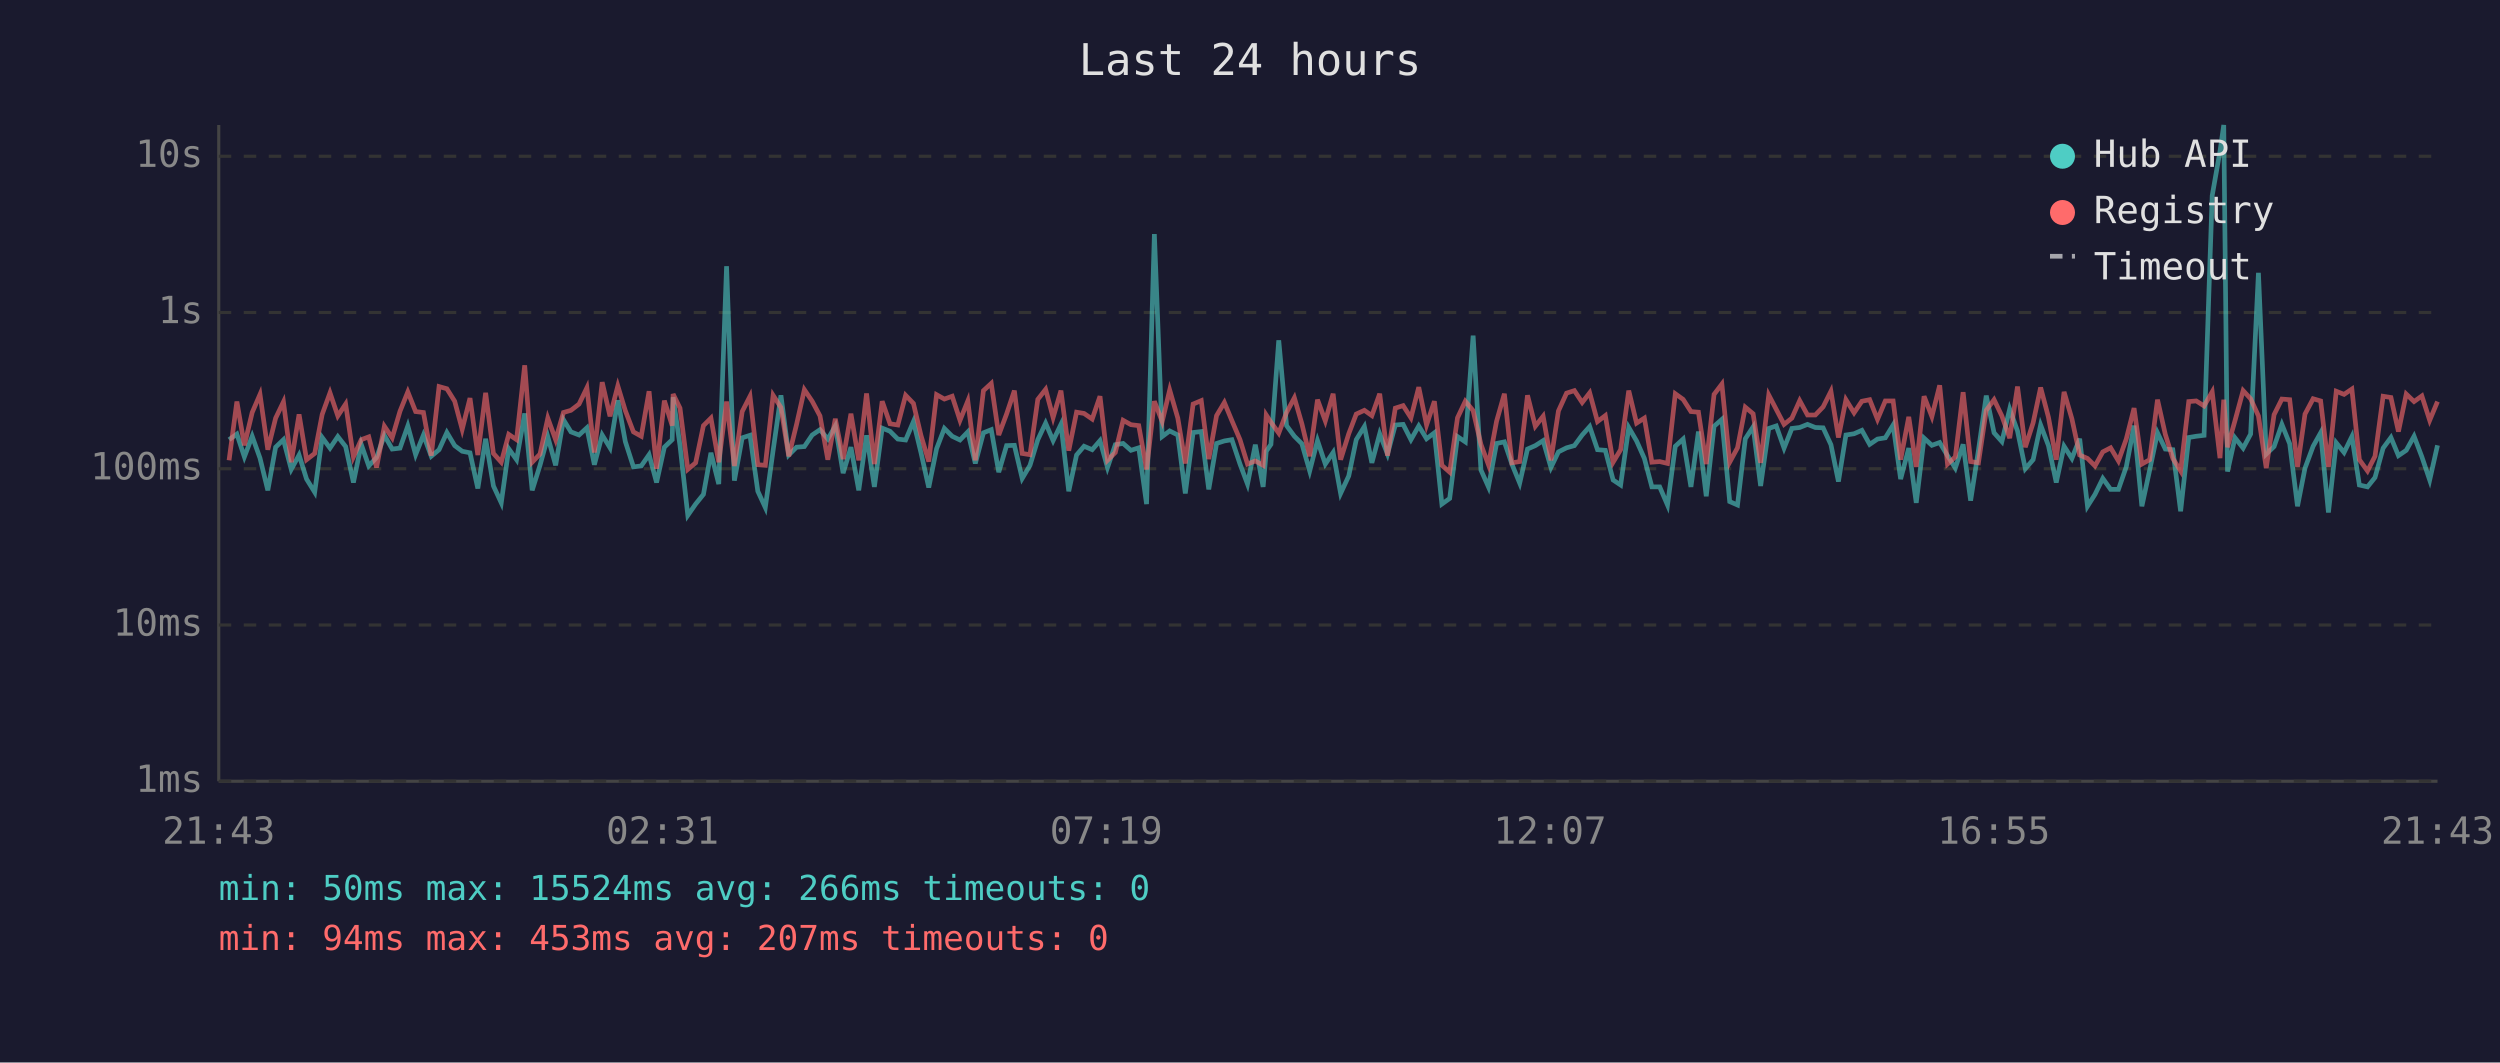
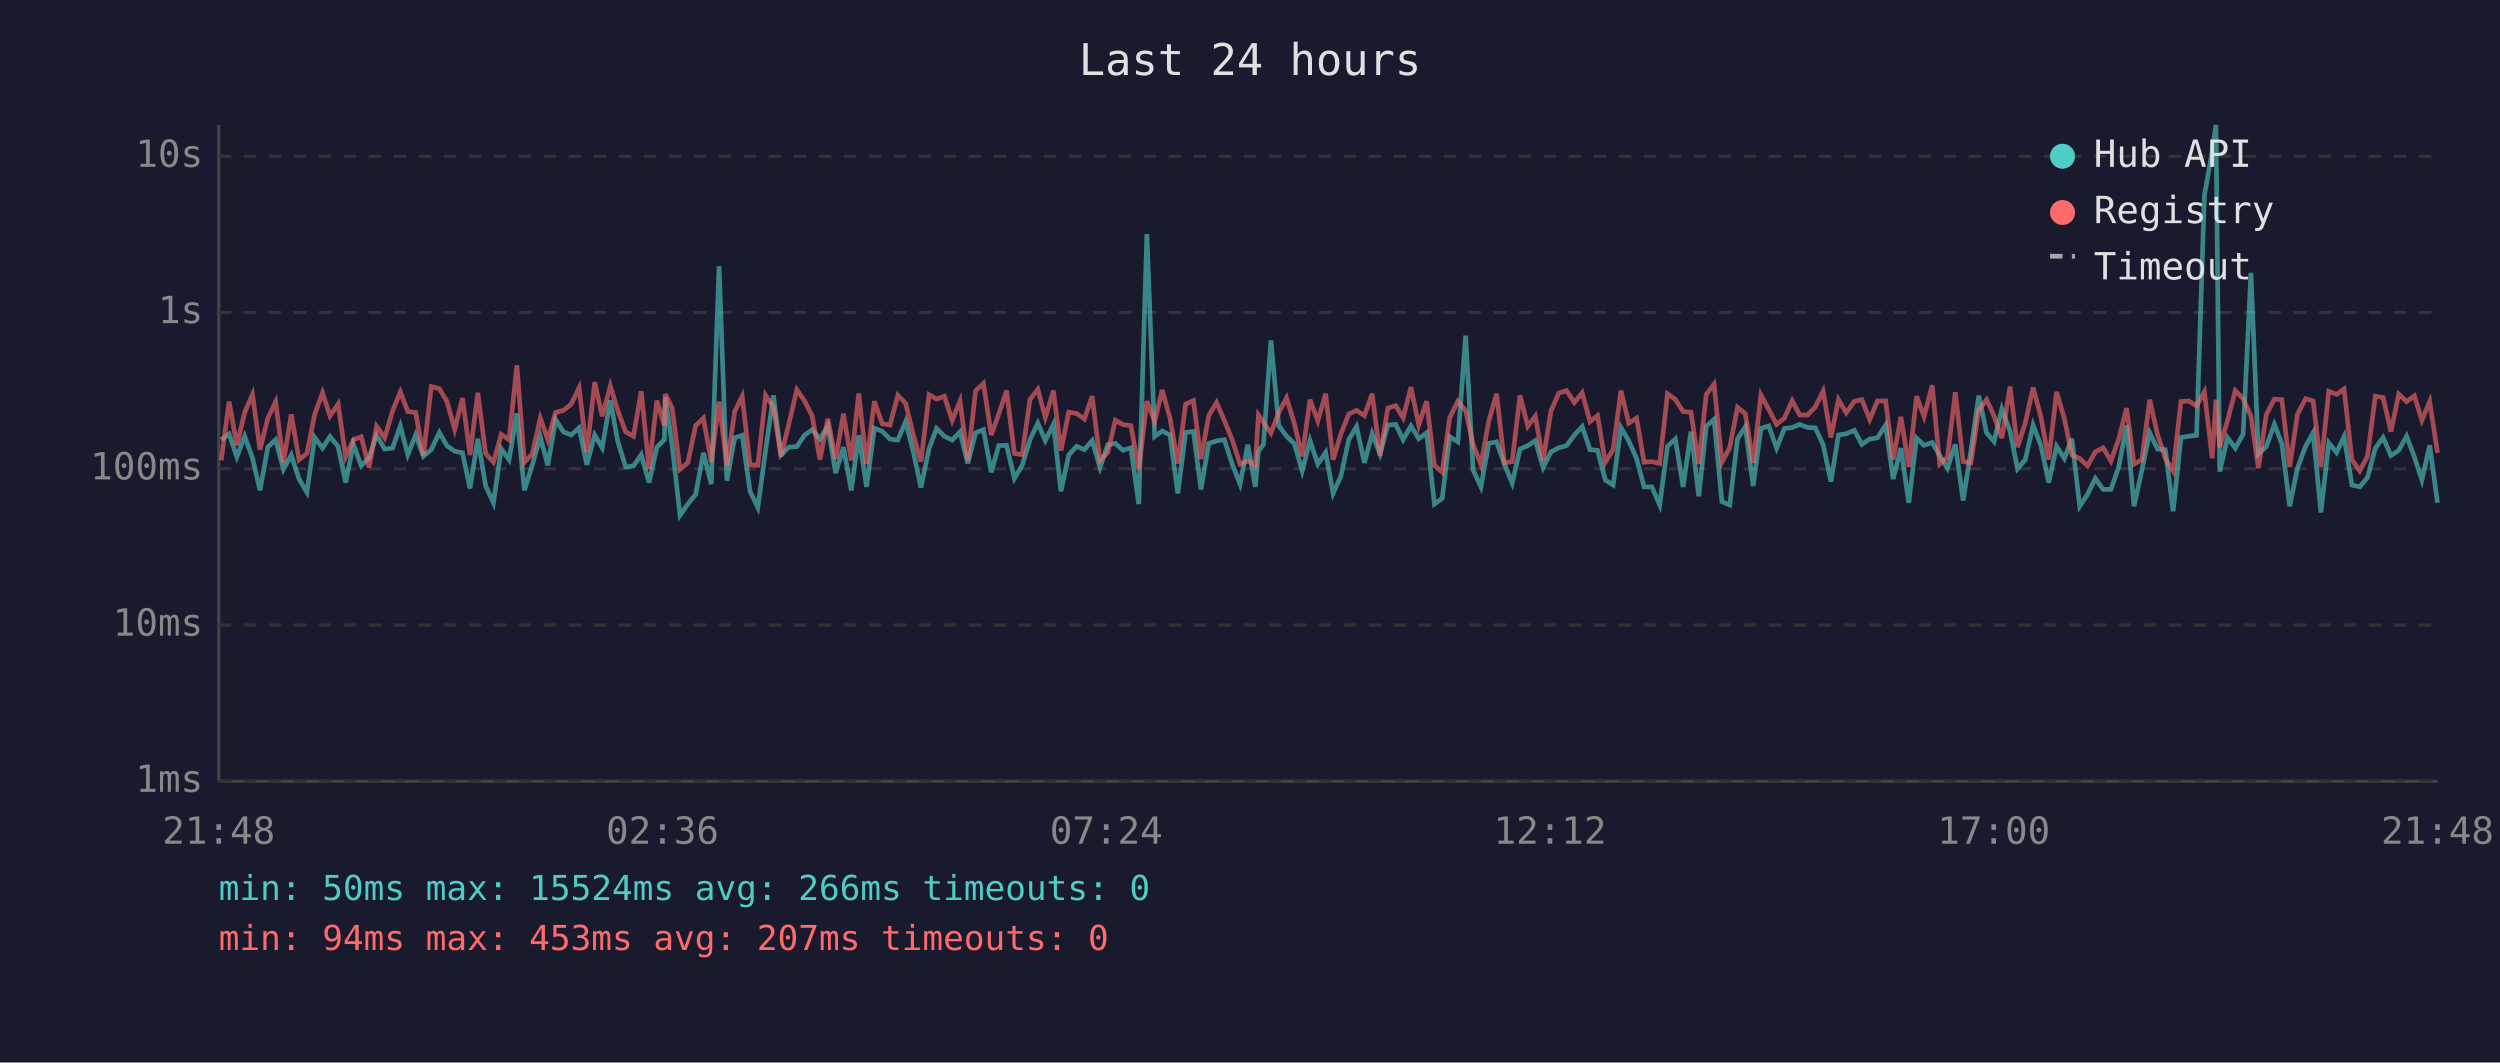
<svg xmlns="http://www.w3.org/2000/svg" viewBox="0 0 800 340" font-family="monospace" font-size="12">
  <rect width="800" height="340" fill="#1a1a2e" />
  <text x="400" y="24" fill="#e0e0e0" font-size="14" text-anchor="middle">Last 24 hours</text>
  <line x1="70" y1="40" x2="70" y2="250" stroke="#444" stroke-width="1" />
  <line x1="70" y1="250" x2="780" y2="250" stroke="#444" stroke-width="1" />
  <line x1="70" y1="250" x2="780" y2="250" stroke="#333" stroke-width="1" stroke-dasharray="4" />
  <text x="65" y="250" fill="#888" text-anchor="end" dominant-baseline="middle">1ms</text>
  <line x1="70" y1="200" x2="780" y2="200" stroke="#333" stroke-width="1" stroke-dasharray="4" />
  <text x="65" y="200" fill="#888" text-anchor="end" dominant-baseline="middle">10ms</text>
  <line x1="70" y1="150" x2="780" y2="150" stroke="#333" stroke-width="1" stroke-dasharray="4" />
  <text x="65" y="150" fill="#888" text-anchor="end" dominant-baseline="middle">100ms</text>
  <line x1="70" y1="100" x2="780" y2="100" stroke="#333" stroke-width="1" stroke-dasharray="4" />
  <text x="65" y="100" fill="#888" text-anchor="end" dominant-baseline="middle">1s</text>
  <line x1="70" y1="50" x2="780" y2="50" stroke="#333" stroke-width="1" stroke-dasharray="4" />
  <text x="65" y="50" fill="#888" text-anchor="end" dominant-baseline="middle">10s</text>
-   <text x="70" y="270" fill="#888" text-anchor="middle">21:43</text>
-   <text x="212" y="270" fill="#888" text-anchor="middle">02:31</text>
-   <text x="354" y="270" fill="#888" text-anchor="middle">07:19</text>
-   <text x="496" y="270" fill="#888" text-anchor="middle">12:07</text>
-   <text x="638" y="270" fill="#888" text-anchor="middle">16:55</text>
-   <text x="780" y="270" fill="#888" text-anchor="middle">21:43</text>
-   <polyline points="73.3,140.7 75.8,138.9 78.2,146.2 80.7,139.6 83.2,146.6 85.7,156.9 88.2,143.1 90.7,140.7 93.2,150.2 95.7,145.6 98.1,153.3 100.7,157.5 103.1,140.0 105.6,143.4 108.1,139.7 110.6,142.9 113.1,154.4 115.6,142.2 118.0,149.1 120.5,146.4 123.0,139.3 125.5,143.7 128.0,143.4 130.5,136.3 133.0,145.5 135.5,139.2 138.0,146.0 140.5,143.9 143.0,138.4 145.5,142.6 147.9,144.4 150.4,144.9 152.9,156.3 155.4,140.4 157.9,155.5 160.4,160.9 162.8,143.6 165.3,147.1 167.9,132.3 170.3,156.9 172.8,148.9 175.3,139.8 177.8,148.9 180.3,134.3 182.7,138.2 185.3,139.2 187.8,136.9 190.2,148.7 192.7,139.2 195.2,143.3 197.7,128.1 200.1,141.3 202.7,149.4 205.2,149.1 207.7,145.5 210.1,154.4 212.6,143.1 215.1,140.7 215.4,127.1 217.6,142.6 220.1,164.9 222.6,161.3 225.1,158.2 227.5,144.9 230.0,154.9 232.5,85.2 235.0,153.8 237.5,140.1 240.0,139.3 242.5,157.2 244.9,162.4 247.4,144.1 249.9,126.5 252.4,145.6 254.9,143.1 257.4,142.9 259.9,139.2 262.4,137.5 264.9,140.5 267.3,136.3 269.8,151.4 272.3,143.1 274.8,156.9 277.3,139.3 279.8,155.8 282.3,137.0 284.8,138.0 287.3,140.5 289.8,140.8 292.3,134.9 294.7,144.8 297.2,156.0 299.7,143.6 302.2,137.1 304.7,139.6 307.2,140.8 309.7,138.2 312.1,148.3 314.7,138.5 317.2,137.5 319.6,151.1 322.1,142.6 324.6,142.5 327.1,153.1 329.6,148.9 332.1,140.7 334.6,135.4 337.0,141.0 339.5,135.8 342.0,157.2 344.5,145.6 346.9,142.8 349.5,143.9 352.0,141.0 354.4,149.6 356.9,142.3 359.4,141.9 361.9,144.1 364.4,143.3 366.9,161.3 369.4,74.9 371.9,139.7 374.3,137.9 376.9,139.2 379.3,157.9 381.8,138.4 384.4,138.1 386.8,156.6 389.3,141.9 391.8,141.1 394.2,140.7 396.8,148.5 399.2,154.9 401.7,142.3 404.2,155.8 405.2,144.4 406.7,142.2 409.2,108.9 411.7,136.2 414.2,139.6 416.6,142.0 419.1,150.7 421.6,141.0 424.1,148.5 426.6,144.8 429.0,157.9 431.6,152.3 434.0,140.7 436.6,136.5 439.0,148.1 441.5,138.8 444.0,145.3 446.5,136.0 449.0,135.8 451.5,140.7 454.0,136.3 456.5,140.4 459.0,138.5 461.4,161.3 463.9,159.5 466.4,139.7 468.9,141.4 471.4,107.4 473.9,150.4 476.3,155.8 478.9,141.9 481.4,141.4 483.8,148.5 486.3,154.6 488.8,143.7 491.3,142.6 493.8,141.0 496.3,149.6 498.7,144.6 501.3,143.3 503.8,142.6 506.3,139.2 508.7,136.5 511.2,143.9 513.7,144.1 516.2,153.6 518.6,155.2 521.2,136.8 523.7,141.1 526.2,146.7 528.6,155.8 531.1,155.8 533.6,161.6 536.1,142.8 538.6,140.5 541.1,155.8 543.5,138.1 546.0,158.8 548.5,136.4 551.0,134.2 553.5,160.5 556.0,161.6 558.5,140.4 561.0,136.6 563.4,155.5 566.0,137.1 568.4,136.3 570.9,143.4 573.4,137.1 575.9,136.8 578.4,135.8 580.9,136.8 583.4,136.9 585.9,142.3 588.3,154.1 590.7,139.2 593.3,138.8 595.8,137.7 598.3,142.2 600.8,140.5 603.3,140.1 605.8,136.0 608.2,153.3 610.8,143.4 613.2,160.9 615.7,140.2 618.2,142.5 620.7,141.6 623.2,145.8 625.7,149.8 628.2,142.2 630.6,160.2 633.1,144.1 635.6,126.6 638.1,138.5 640.6,141.3 643.1,130.9 645.6,137.9 648.1,150.0 650.6,147.1 653.0,136.0 655.5,142.6 658.0,154.4 660.5,142.8 663.0,146.7 665.5,140.4 668.0,162.0 670.4,158.2 672.9,153.1 675.4,156.6 677.9,156.6 680.4,149.4 682.9,136.2 685.4,162.0 687.9,150.4 690.4,138.5 692.9,143.7 695.3,143.9 697.8,163.6 700.4,140.0 702.8,139.6 705.3,139.3 707.9,62.6 710.4,48.4 711.6,40.0 712.8,150.9 715.2,140.1 717.8,143.4 720.2,138.9 722.7,87.3 725.2,145.3 727.7,142.9 730.2,135.8 732.7,142.0 735.2,162.0 737.6,149.8 740.2,142.8 742.6,138.5 745.1,164.0 747.6,141.7 750.1,144.8 752.6,139.7 755.0,155.2 757.6,155.8 760.0,152.8 762.6,143.4 765.1,140.0 767.5,145.8 770.0,144.1 772.5,139.6 775.0,146.2 777.5,153.6 780.0,142.5" fill="none" stroke="#4ecdc4" stroke-width="1.5" opacity="0.6" />
-   <polyline points="73.3,147.3 75.8,128.5 78.2,142.5 80.7,132.0 83.2,126.2 85.7,143.9 88.2,133.8 90.7,128.6 93.2,147.9 95.7,132.6 98.1,147.1 100.7,145.1 103.1,132.6 105.6,125.7 108.1,133.1 110.6,129.3 113.1,146.2 115.6,140.7 118.0,139.8 120.5,149.6 123.0,136.4 125.5,140.1 128.0,131.6 130.5,125.4 133.0,131.7 135.5,132.0 138.0,145.8 140.5,123.7 143.0,124.4 145.5,128.4 147.9,137.4 150.4,127.4 152.9,145.6 155.4,125.7 157.9,145.1 160.4,147.9 162.8,139.0 165.3,140.7 167.9,116.9 170.3,147.9 172.8,145.3 175.3,133.8 177.8,140.7 180.3,132.0 182.7,131.3 185.3,129.3 187.8,124.1 190.2,144.8 192.7,122.3 195.2,133.2 197.7,123.5 200.1,131.4 202.7,138.2 205.2,139.6 207.7,125.2 210.1,150.0 212.6,128.2 215.1,136.2 215.4,126.1 217.6,130.6 220.1,150.2 222.6,148.1 225.1,136.2 227.5,133.8 230.0,147.9 232.5,128.5 235.0,149.1 237.5,131.7 240.0,126.8 242.5,148.7 244.9,148.9 247.4,126.5 249.9,130.4 252.4,146.0 254.9,135.8 257.4,124.7 259.9,128.4 262.4,133.1 264.9,147.1 267.3,134.0 269.8,146.9 272.3,132.4 274.8,147.3 277.3,125.9 279.8,148.5 282.3,128.4 284.8,135.6 287.3,136.0 289.8,126.5 292.3,129.1 294.7,139.3 297.2,147.7 299.7,126.3 302.2,127.7 304.7,126.8 307.2,134.5 309.7,128.3 312.1,147.3 314.7,125.0 317.2,122.7 319.6,139.2 322.1,132.5 324.6,125.0 327.1,145.1 329.6,145.5 332.1,127.8 334.6,124.6 337.0,133.6 339.5,125.0 342.0,144.2 344.5,131.9 346.9,132.3 349.5,134.1 352.0,126.8 354.4,147.3 356.9,144.8 359.4,134.5 361.9,135.9 364.4,136.2 366.9,150.2 369.4,128.4 371.9,134.9 374.3,124.8 376.9,133.8 379.3,148.3 381.8,129.3 384.4,128.2 386.8,146.9 389.3,133.0 391.8,128.8 394.2,134.6 396.8,140.7 399.2,148.5 401.7,147.5 404.2,148.9 405.2,132.8 406.7,135.1 409.2,138.6 411.7,132.0 414.2,127.3 416.6,135.6 419.1,146.0 421.6,127.9 424.1,134.7 426.6,126.0 429.0,147.1 431.6,138.8 434.0,132.5 436.6,131.3 439.0,133.0 441.5,126.0 444.0,145.8 446.5,130.6 449.0,129.8 451.5,133.7 454.0,123.9 456.5,136.0 459.0,128.4 461.4,148.9 463.9,151.1 466.4,133.7 468.9,128.4 471.4,131.4 473.9,142.2 476.3,148.7 478.9,134.8 481.4,126.0 483.8,148.1 486.3,147.7 488.8,126.5 491.3,136.4 493.8,133.2 496.3,147.3 498.7,131.5 501.3,125.8 503.8,125.0 506.3,128.8 508.7,125.7 511.2,134.9 513.7,133.0 516.2,147.9 518.6,143.9 521.2,125.0 523.7,135.4 526.2,133.8 528.6,147.9 531.1,147.7 533.6,148.3 536.1,126.0 538.6,127.8 541.1,131.7 543.5,131.9 546.0,148.5 548.5,126.2 551.0,122.9 553.5,147.9 556.0,143.3 558.5,130.3 561.0,132.4 563.4,148.1 566.0,126.4 568.4,131.0 570.9,135.8 573.4,133.8 575.9,128.2 578.4,132.8 580.9,132.8 583.4,130.2 585.9,125.2 588.3,140.0 590.7,127.9 593.3,132.1 595.8,128.4 598.3,127.9 600.8,134.2 603.3,128.3 605.8,128.3 608.2,147.1 610.8,133.4 613.2,149.4 615.7,126.8 618.2,133.3 620.7,123.3 623.2,148.5 625.7,146.2 628.2,125.5 630.6,147.7 633.1,148.1 635.6,131.3 638.1,127.9 640.6,133.1 643.1,140.2 645.6,123.7 648.1,143.1 650.6,135.3 653.0,124.0 655.5,133.5 658.0,147.1 660.5,125.4 663.0,134.0 665.5,145.6 668.0,146.7 670.4,149.1 672.9,144.6 675.4,143.3 677.9,147.5 680.4,140.5 682.9,130.6 685.4,148.5 687.9,147.1 690.4,127.9 692.9,139.0 695.3,146.7 697.8,150.7 700.4,128.5 702.8,128.3 705.3,129.9 707.9,125.4 710.4,146.6 711.6,127.9 712.8,143.1 715.2,134.6 717.8,125.0 720.2,127.6 722.7,133.1 725.2,149.8 727.7,132.7 730.2,127.7 732.7,127.9 735.2,149.4 737.6,132.5 740.2,127.6 742.6,128.3 745.1,149.4 747.6,125.2 750.1,126.2 752.6,124.5 755.0,147.1 757.6,150.7 760.0,146.0 762.6,126.8 765.1,127.2 767.5,138.1 770.0,126.1 772.5,128.5 775.0,126.7 777.5,134.5 780.0,128.5" fill="none" stroke="#ff6b6b" stroke-width="1.5" opacity="0.6" />
+   <text x="70" y="270" fill="#888" text-anchor="middle">21:48</text>
+   <text x="212" y="270" fill="#888" text-anchor="middle">02:36</text>
+   <text x="354" y="270" fill="#888" text-anchor="middle">07:24</text>
+   <text x="496" y="270" fill="#888" text-anchor="middle">12:12</text>
+   <text x="638" y="270" fill="#888" text-anchor="middle">17:00</text>
+   <text x="780" y="270" fill="#888" text-anchor="middle">21:48</text>
+   <polyline points="70.8,140.7 73.3,138.9 75.8,146.2 78.3,139.6 80.8,146.6 83.2,156.9 85.7,143.1 88.2,140.7 90.7,150.2 93.2,145.6 95.7,153.3 98.2,157.5 100.7,140.0 103.2,143.4 105.6,139.7 108.2,142.9 110.6,154.4 113.1,142.2 115.6,149.1 118.1,146.4 120.5,139.3 123.1,143.7 125.6,143.4 128.1,136.3 130.5,145.5 133.0,139.2 135.5,146.0 138.0,143.9 140.6,138.4 143.0,142.6 145.5,144.4 148.0,144.9 150.4,156.3 152.9,140.4 155.4,155.5 157.9,160.9 160.4,143.6 162.9,147.1 165.4,132.3 167.8,156.9 170.3,148.9 172.9,139.8 175.3,148.9 177.8,134.3 180.3,138.2 182.8,139.2 185.3,136.9 187.8,148.7 190.3,139.2 192.7,143.3 195.3,128.1 197.7,141.3 200.2,149.4 202.7,149.1 205.2,145.5 207.7,154.4 210.2,143.1 212.6,140.7 212.9,127.1 215.1,142.6 217.6,164.9 220.1,161.3 222.6,158.2 225.1,144.9 227.6,154.9 230.1,85.2 232.6,153.8 235.1,140.1 237.5,139.3 240.0,157.2 242.5,162.4 245.0,144.1 247.5,126.5 249.9,145.6 252.4,143.1 255.0,142.9 257.5,139.2 259.9,137.5 262.4,140.5 264.9,136.3 267.4,151.4 269.9,143.1 272.4,156.9 274.8,139.3 277.3,155.8 279.8,137.0 282.3,138.0 284.8,140.5 287.3,140.8 289.8,134.9 292.3,144.8 294.7,156.0 297.3,143.6 299.7,137.1 302.2,139.6 304.7,140.8 307.2,138.2 309.7,148.3 312.2,138.5 314.7,137.5 317.2,151.1 319.6,142.6 322.1,142.5 324.6,153.1 327.1,148.9 329.6,140.7 332.1,135.4 334.5,141.0 337.1,135.8 339.5,157.2 342.0,145.6 344.5,142.8 347.0,143.9 349.5,141.0 352.0,149.6 354.5,142.3 356.9,141.9 359.4,144.1 361.9,143.3 364.4,161.3 367.0,74.9 369.5,139.7 371.9,137.9 374.4,139.2 376.9,157.9 379.4,138.4 381.9,138.1 384.3,156.6 386.8,141.9 389.3,141.1 391.8,140.7 394.3,148.5 396.8,154.9 399.3,142.3 401.7,155.8 402.7,144.4 404.3,142.2 406.7,108.9 409.2,136.2 411.7,139.6 414.2,142.0 416.7,150.7 419.2,141.0 421.7,148.5 424.2,144.8 426.6,157.9 429.1,152.3 431.6,140.7 434.1,136.5 436.6,148.1 439.1,138.8 441.6,145.3 444.1,136.0 446.6,135.8 449.0,140.7 451.5,136.3 454.0,140.4 456.5,138.5 459.0,161.3 461.5,159.5 463.9,139.7 466.5,141.4 469.0,107.4 471.4,150.4 473.9,155.8 476.4,141.9 478.9,141.4 481.4,148.5 483.9,154.6 486.4,143.7 488.9,142.6 491.3,141.0 493.8,149.6 496.3,144.6 498.8,143.3 501.3,142.6 503.8,139.2 506.3,136.5 508.8,143.9 511.2,144.1 513.7,153.6 516.2,155.2 518.7,136.8 521.2,141.1 523.7,146.7 526.1,155.8 528.6,155.8 531.1,161.6 533.6,142.8 536.1,140.5 538.6,155.8 541.1,138.1 543.6,158.8 546.0,136.4 548.5,134.2 551.0,160.5 553.5,161.6 556.0,140.4 558.5,136.6 561.0,155.5 563.5,137.1 566.0,136.3 568.5,143.4 571.0,137.1 573.5,136.8 575.9,135.8 578.4,136.8 580.9,136.9 583.4,142.3 585.9,154.1 588.3,139.2 590.8,138.8 593.4,137.7 595.8,142.2 598.3,140.5 600.8,140.1 603.4,136.0 605.8,153.3 608.3,143.4 610.8,160.9 613.3,140.2 615.7,142.5 618.3,141.6 620.7,145.8 623.2,149.8 625.7,142.2 628.2,160.2 630.7,144.1 633.2,126.6 635.7,138.5 638.1,141.3 640.6,130.9 643.2,137.9 645.6,150.0 648.1,147.1 650.6,136.0 653.1,142.6 655.6,154.4 658.1,142.8 660.6,146.7 663.0,140.4 665.5,162.0 668.0,158.2 670.5,153.1 673.0,156.6 675.5,156.6 678.0,149.4 680.5,136.2 682.9,162.0 685.4,150.4 687.9,138.5 690.4,143.7 692.9,143.9 695.4,163.6 697.9,140.0 700.4,139.6 702.9,139.3 705.4,62.6 707.9,48.4 709.1,40.0 710.3,150.9 712.8,140.1 715.3,143.4 717.8,138.9 720.3,87.3 722.7,145.3 725.2,142.9 727.8,135.8 730.2,142.0 732.7,162.0 735.2,149.8 737.8,142.8 740.2,138.5 742.7,164.0 745.2,141.7 747.7,144.8 750.1,139.7 752.6,155.2 755.1,155.8 757.6,152.8 760.1,143.4 762.6,140.0 765.1,145.8 767.6,144.1 770.1,139.6 772.6,146.2 775.0,153.6 777.5,142.5 780.0,160.9" fill="none" stroke="#4ecdc4" stroke-width="1.5" opacity="0.6" />
+   <polyline points="70.8,147.3 73.3,128.5 75.8,142.5 78.3,132.0 80.8,126.2 83.2,143.9 85.7,133.8 88.2,128.6 90.7,147.9 93.2,132.6 95.7,147.1 98.2,145.1 100.7,132.6 103.2,125.7 105.6,133.1 108.2,129.3 110.6,146.2 113.1,140.7 115.6,139.8 118.1,149.6 120.5,136.4 123.1,140.1 125.6,131.6 128.1,125.4 130.5,131.7 133.0,132.0 135.5,145.8 138.0,123.7 140.6,124.4 143.0,128.4 145.5,137.4 148.0,127.4 150.4,145.6 152.9,125.7 155.4,145.1 157.9,147.9 160.4,139.0 162.9,140.7 165.4,116.9 167.8,147.9 170.3,145.3 172.9,133.8 175.3,140.7 177.8,132.0 180.3,131.3 182.8,129.3 185.3,124.1 187.8,144.8 190.3,122.3 192.7,133.2 195.3,123.5 197.7,131.4 200.2,138.2 202.7,139.6 205.2,125.2 207.7,150.0 210.2,128.2 212.6,136.2 212.9,126.1 215.1,130.6 217.6,150.2 220.1,148.1 222.6,136.2 225.1,133.8 227.6,147.9 230.1,128.5 232.6,149.1 235.1,131.7 237.5,126.8 240.0,148.7 242.5,148.9 245.0,126.5 247.5,130.4 249.9,146.0 252.4,135.8 255.0,124.7 257.5,128.4 259.9,133.1 262.4,147.1 264.9,134.0 267.4,146.9 269.9,132.4 272.4,147.3 274.8,125.9 277.3,148.5 279.8,128.4 282.3,135.6 284.8,136.0 287.3,126.5 289.8,129.1 292.3,139.3 294.7,147.7 297.3,126.3 299.7,127.7 302.2,126.8 304.7,134.5 307.2,128.3 309.7,147.3 312.2,125.0 314.7,122.7 317.2,139.2 319.6,132.5 322.1,125.0 324.6,145.1 327.1,145.5 329.6,127.8 332.1,124.6 334.5,133.6 337.1,125.0 339.5,144.2 342.0,131.9 344.5,132.3 347.0,134.1 349.5,126.8 352.0,147.3 354.5,144.8 356.9,134.5 359.4,135.9 361.9,136.2 364.4,150.2 367.0,128.4 369.5,134.9 371.9,124.8 374.4,133.8 376.9,148.3 379.4,129.3 381.9,128.2 384.3,146.9 386.8,133.0 389.3,128.8 391.8,134.6 394.3,140.7 396.8,148.5 399.3,147.5 401.7,148.9 402.7,132.8 404.3,135.1 406.7,138.6 409.2,132.0 411.7,127.3 414.2,135.6 416.7,146.0 419.2,127.9 421.7,134.7 424.2,126.0 426.6,147.1 429.1,138.8 431.6,132.5 434.1,131.3 436.6,133.0 439.1,126.0 441.6,145.8 444.1,130.6 446.6,129.8 449.0,133.7 451.5,123.9 454.0,136.0 456.5,128.4 459.0,148.9 461.5,151.1 463.9,133.7 466.5,128.4 469.0,131.4 471.4,142.2 473.9,148.7 476.4,134.8 478.9,126.0 481.4,148.1 483.9,147.7 486.4,126.5 488.9,136.4 491.3,133.2 493.8,147.3 496.3,131.5 498.8,125.8 501.3,125.0 503.8,128.8 506.3,125.7 508.8,134.9 511.2,133.0 513.7,147.9 516.2,143.9 518.7,125.0 521.2,135.4 523.7,133.8 526.1,147.9 528.6,147.7 531.1,148.3 533.6,126.0 536.1,127.8 538.6,131.7 541.1,131.9 543.6,148.5 546.0,126.2 548.5,122.9 551.0,147.9 553.5,143.3 556.0,130.3 558.5,132.4 561.0,148.1 563.5,126.4 566.0,131.0 568.5,135.8 571.0,133.8 573.5,128.2 575.9,132.8 578.4,132.8 580.9,130.2 583.4,125.2 585.9,140.0 588.3,127.9 590.8,132.1 593.4,128.4 595.8,127.9 598.3,134.2 600.8,128.3 603.4,128.3 605.8,147.1 608.3,133.4 610.8,149.4 613.3,126.8 615.7,133.3 618.3,123.3 620.7,148.5 623.2,146.2 625.7,125.5 628.2,147.7 630.7,148.1 633.2,131.3 635.7,127.9 638.1,133.1 640.6,140.2 643.2,123.7 645.6,143.1 648.1,135.3 650.6,124.0 653.1,133.5 655.6,147.1 658.1,125.4 660.6,134.0 663.0,145.6 665.5,146.7 668.0,149.1 670.5,144.6 673.0,143.3 675.5,147.5 678.0,140.5 680.5,130.6 682.9,148.5 685.4,147.1 687.9,127.9 690.4,139.0 692.9,146.7 695.4,150.7 697.9,128.5 700.4,128.3 702.9,129.9 705.4,125.4 707.9,146.6 709.1,127.9 710.3,143.1 712.8,134.6 715.3,125.0 717.8,127.6 720.3,133.1 722.7,149.8 725.2,132.7 727.8,127.7 730.2,127.9 732.7,149.4 735.2,132.5 737.8,127.6 740.2,128.3 742.7,149.4 745.2,125.2 747.7,126.2 750.1,124.5 752.6,147.1 755.1,150.7 757.6,146.0 760.1,126.8 762.6,127.2 765.1,138.1 767.6,126.1 770.1,128.5 772.6,126.7 775.0,134.5 777.5,128.5 780.0,144.9" fill="none" stroke="#ff6b6b" stroke-width="1.5" opacity="0.6" />
  <circle cx="660" cy="50" r="4" fill="#4ecdc4" />
  <text x="670" y="50" fill="#e0e0e0" dominant-baseline="middle">Hub API</text>
  <circle cx="660" cy="68" r="4" fill="#ff6b6b" />
  <text x="670" y="68" fill="#e0e0e0" dominant-baseline="middle">Registry</text>
  <line x1="656" y1="82" x2="664" y2="82" stroke="#e0e0e0" stroke-width="1.5" stroke-dasharray="4,3" opacity="0.7" />
  <text x="670" y="86" fill="#e0e0e0" dominant-baseline="middle">Timeout</text>
  <text x="70" y="288" fill="#4ecdc4" font-size="11">min: 50ms  max: 15524ms  avg: 266ms  timeouts: 0</text>
  <text x="70" y="304" fill="#ff6b6b" font-size="11">min: 94ms  max: 453ms  avg: 207ms  timeouts: 0</text>
</svg>
